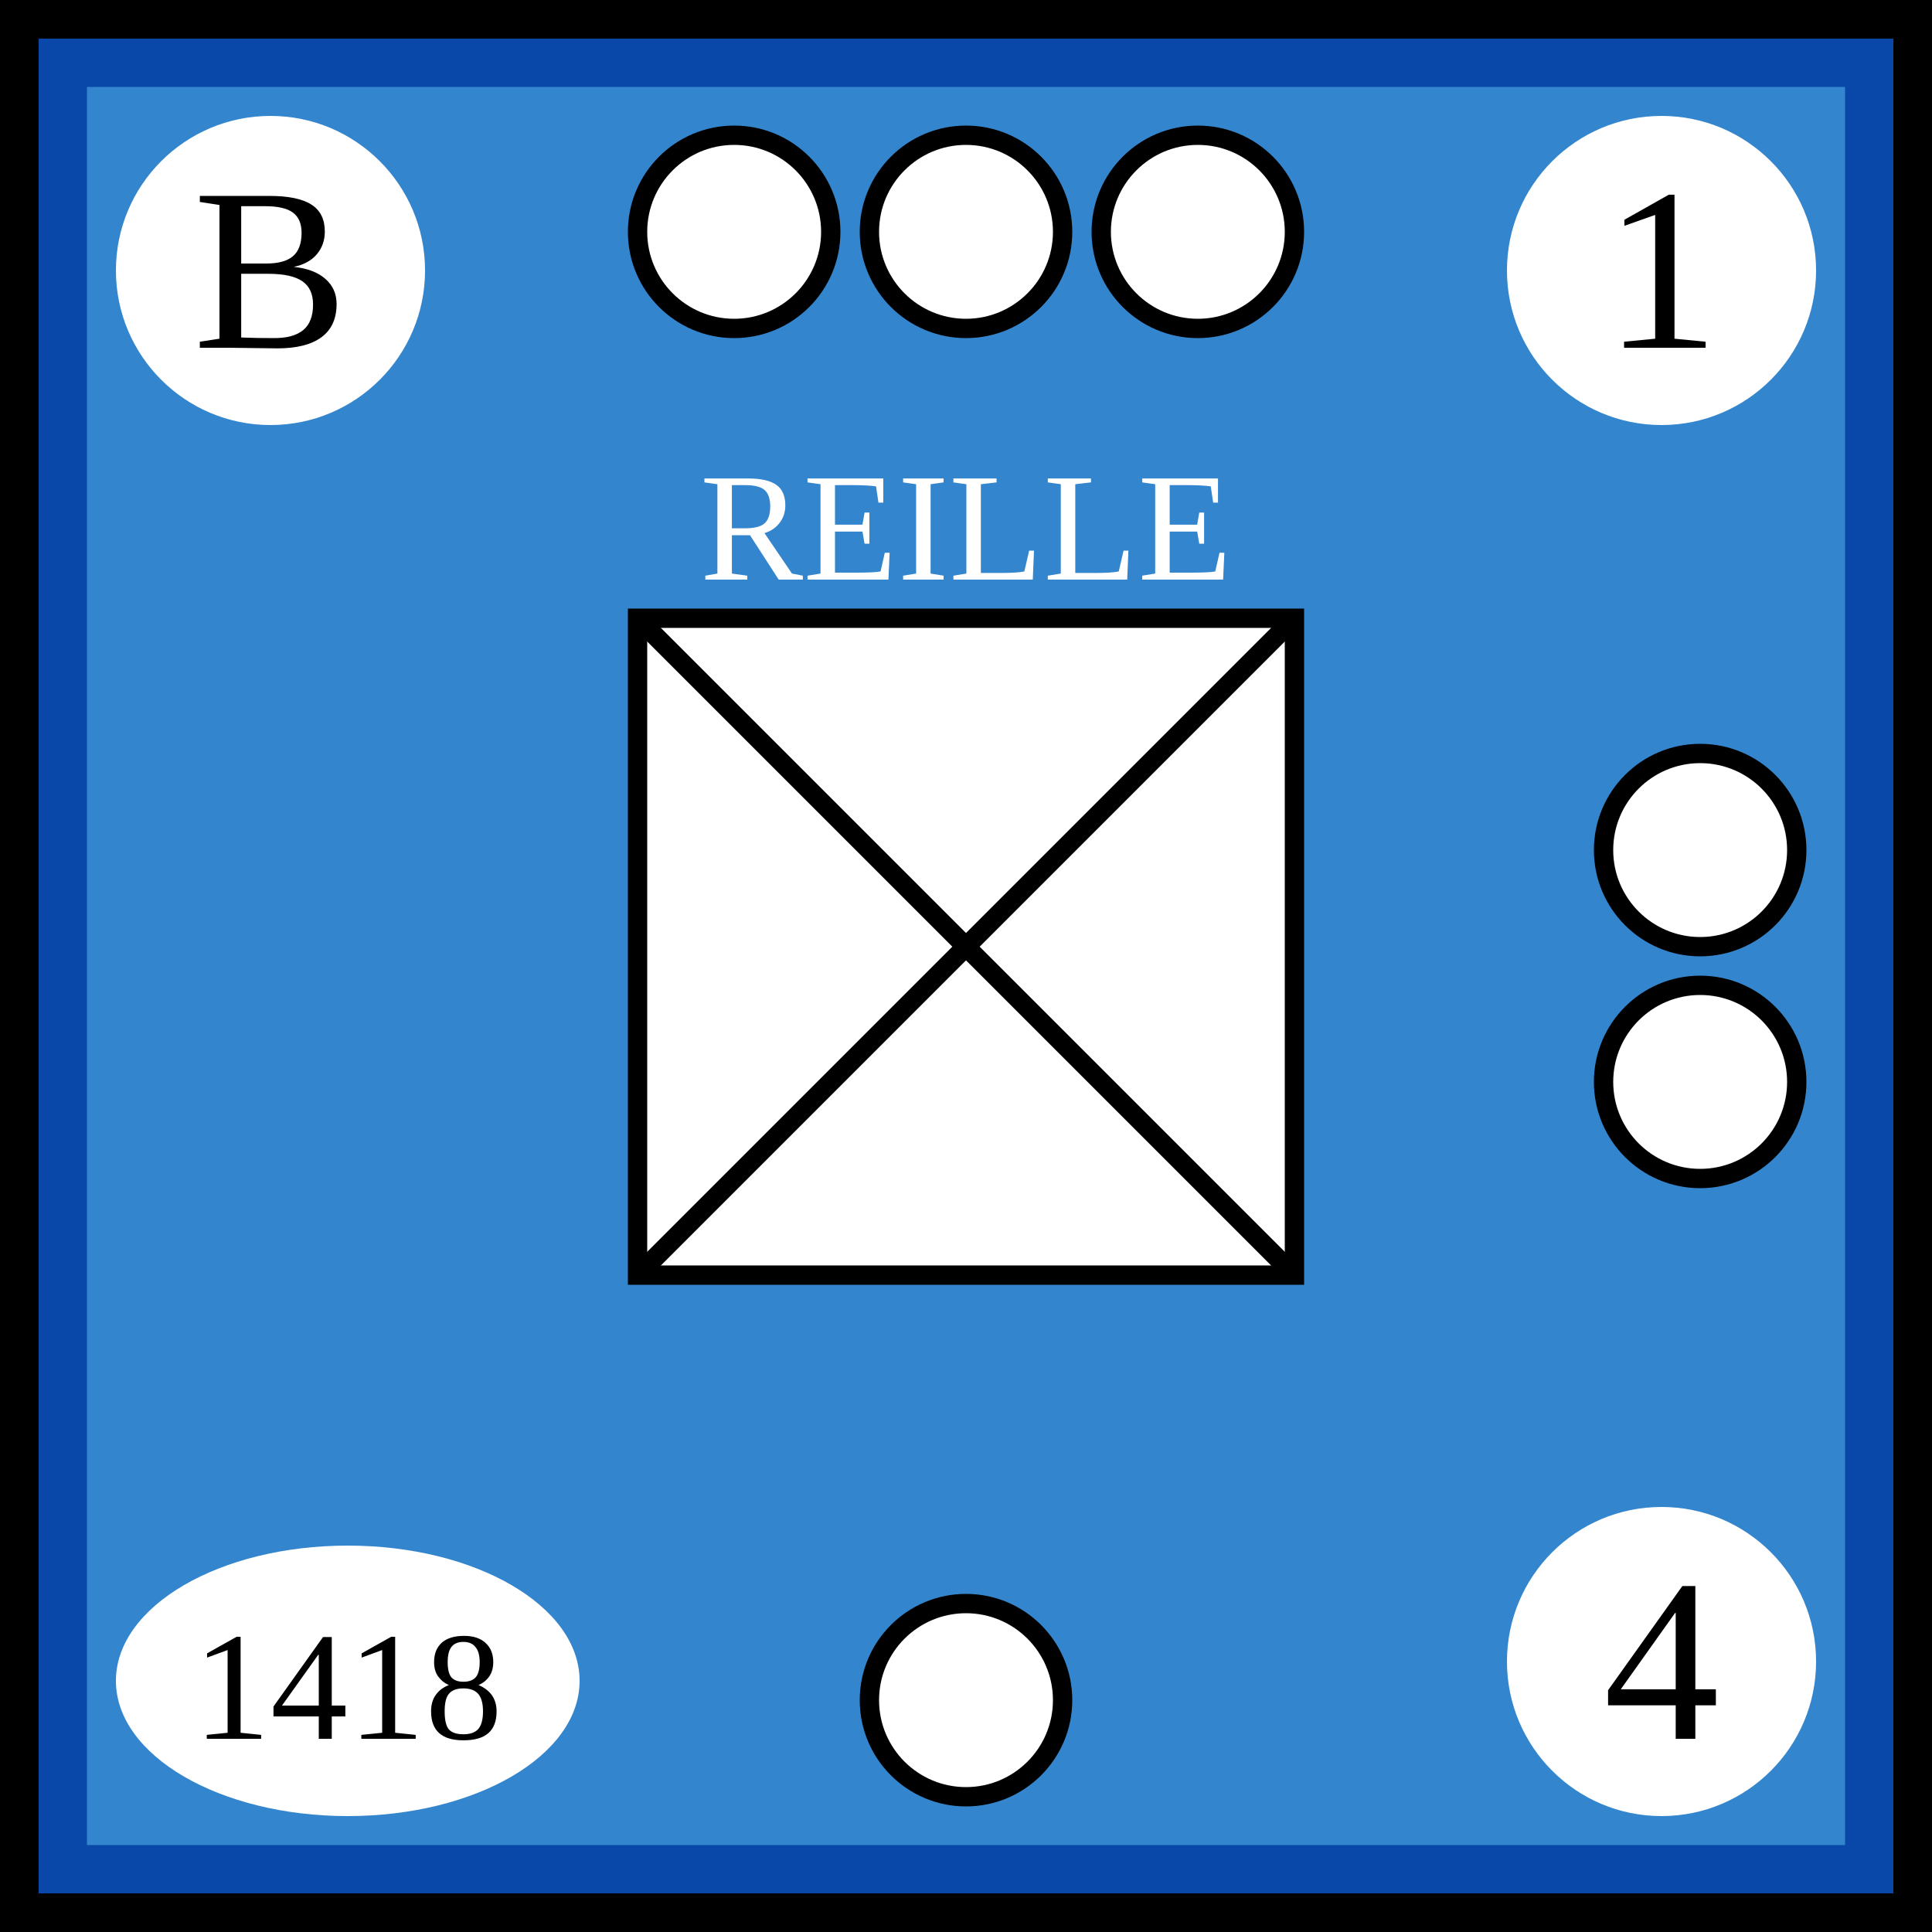
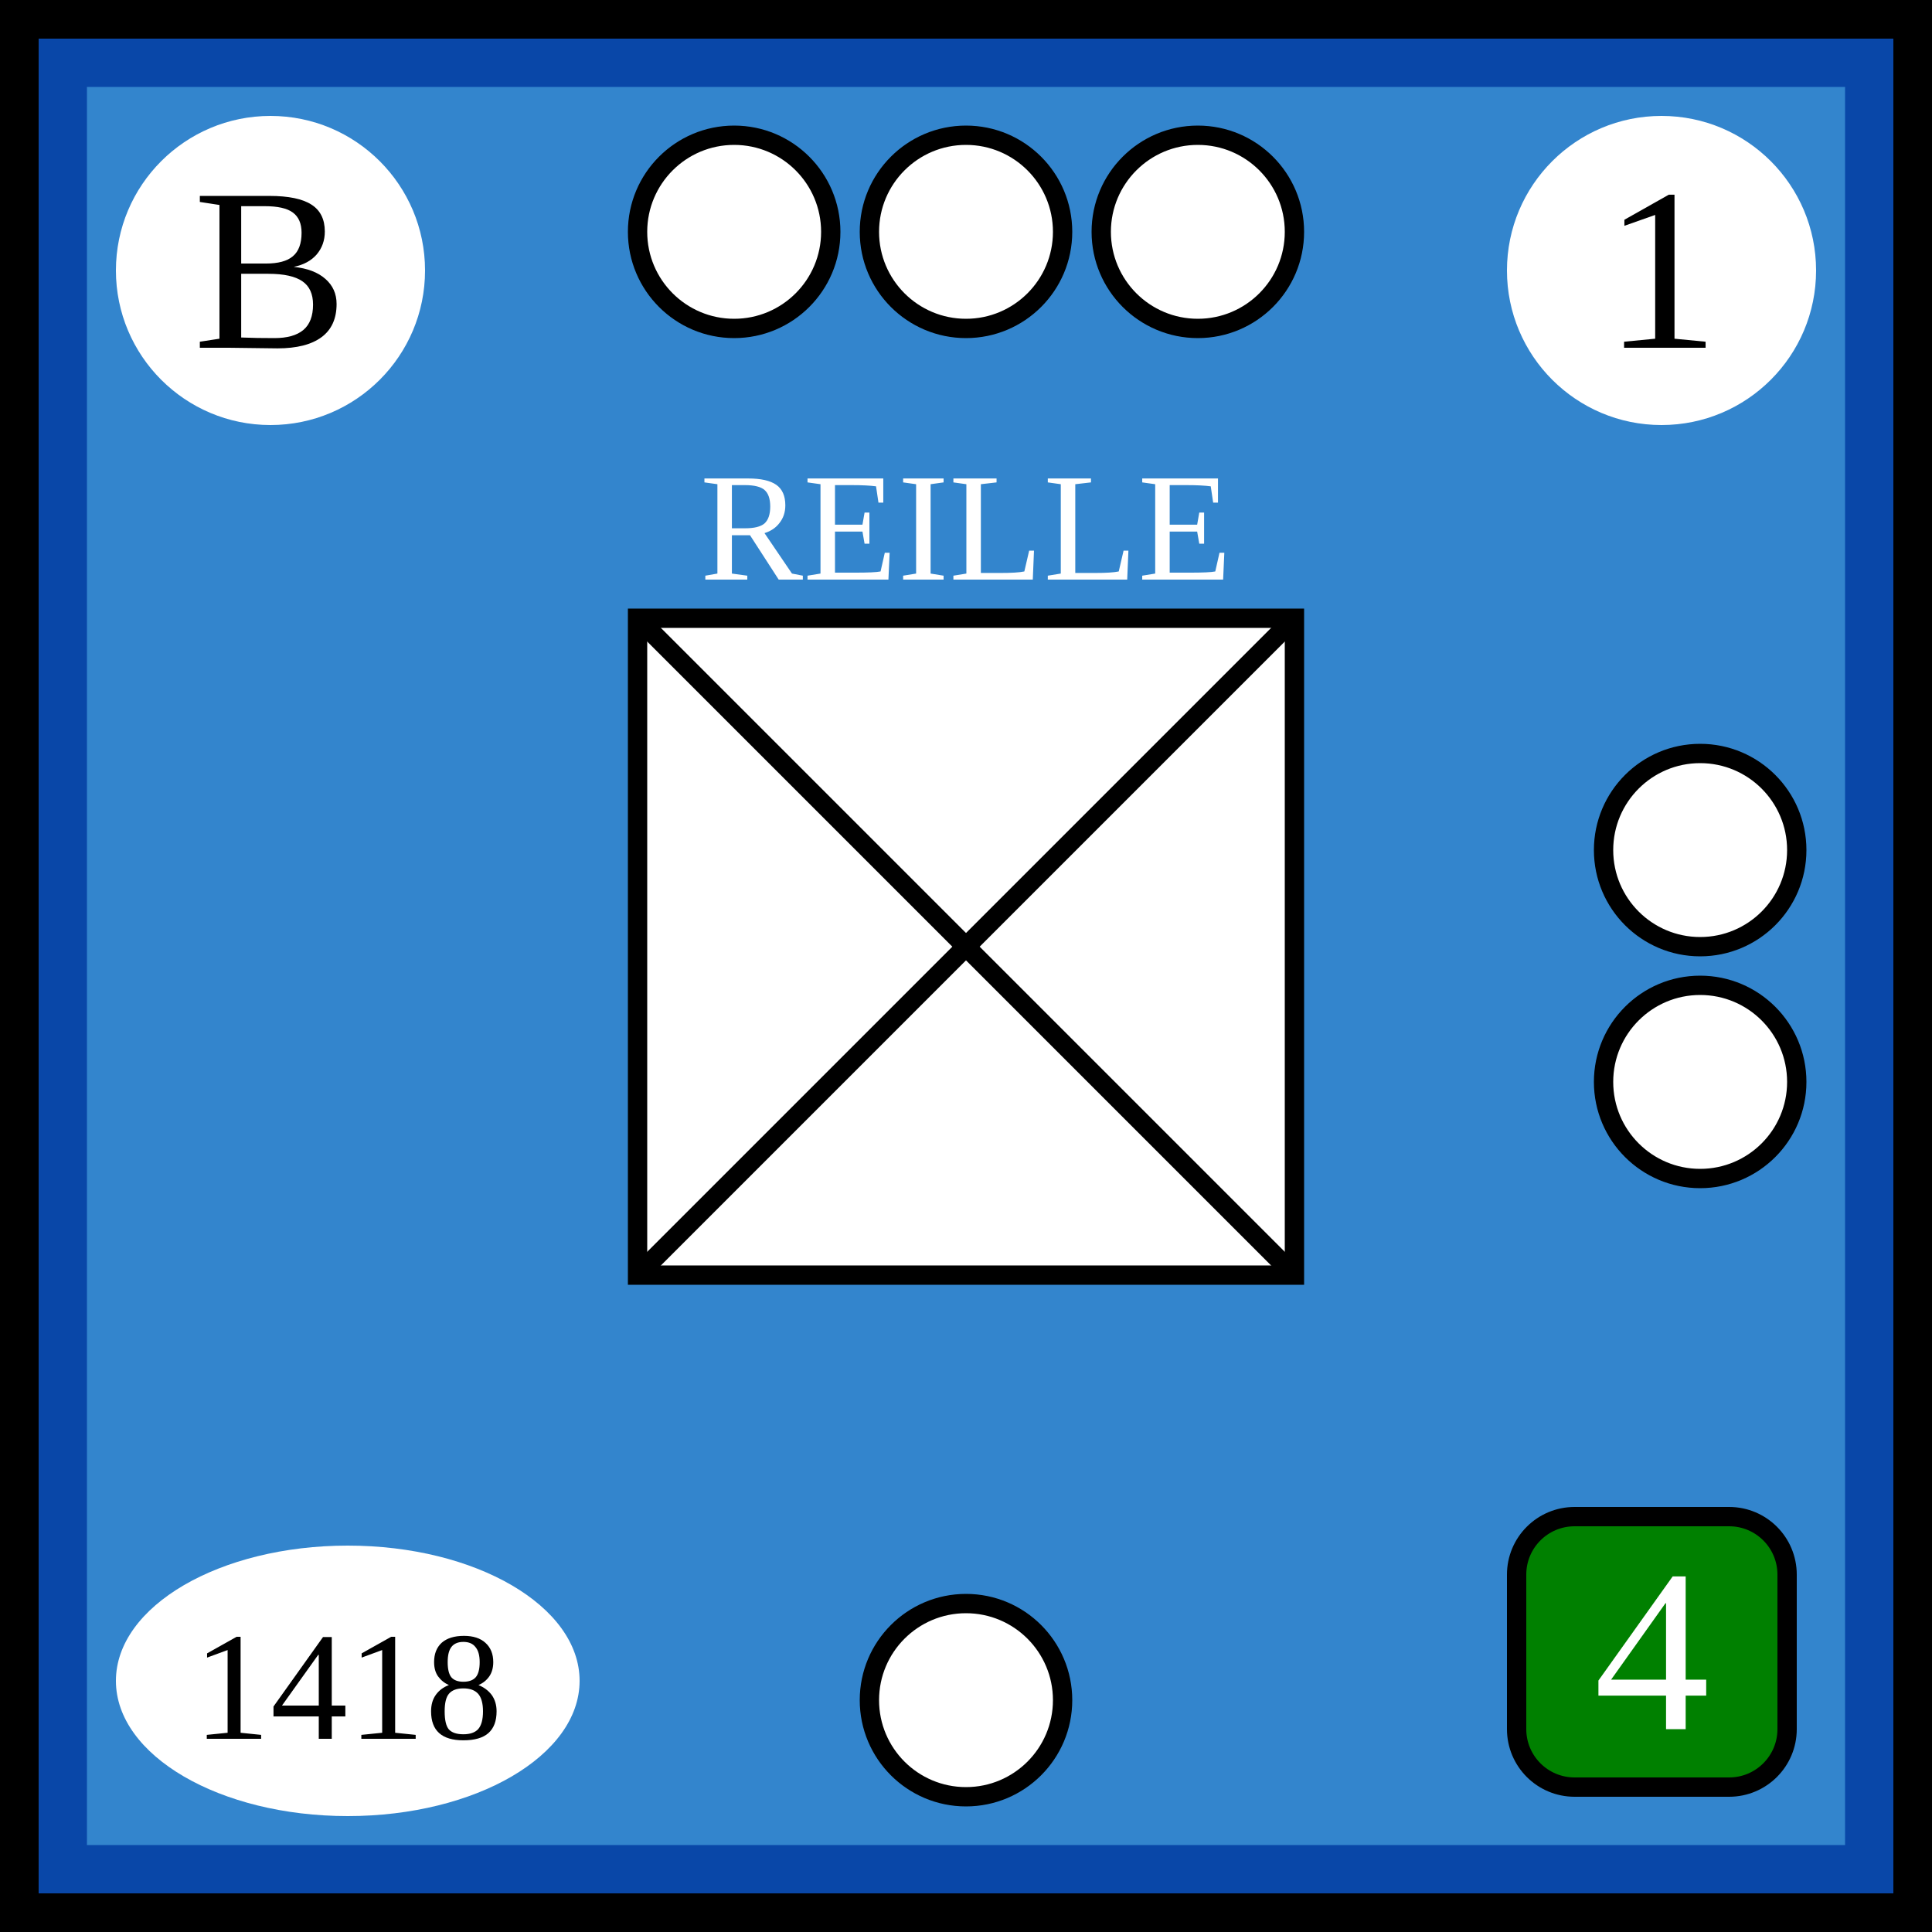
<svg xmlns="http://www.w3.org/2000/svg" xmlns:xlink="http://www.w3.org/1999/xlink" viewBox="0 0 100 100" width="100" height="100">
  <defs id="common">
    <rect id="background" width="100" height="100" fill="rgb(51,133,205)" stroke="rgb(9,71,168)" stroke-width="9" />
    <g id="border" stroke="black" stroke-width="2">
      <line x1="0" y1="1" x2="100" y2="1" />
      <line x1="1" y1="1" x2="1" y2="100" />
      <line x1="0" y1="99" x2="100" y2="99" />
      <line x1="99" y1="1" x2="99" y2="100" />
    </g>
    <clipPath id="block">
      <use xlink:href="#background" />
    </clipPath>
  </defs>
  <g id="unit">
    <use xlink:href="#background" clip-path="url(#block)" />
    <use xlink:href="#border" clip-path="url(#block)" />
    <g id="symbol" text-anchor="middle">
      <text x="50" y="30" font-size="8" fill="white">REILLE</text>
      <rect x="33" y="32" width="34" height="34" fill="white" stroke="black" />
      <line x1="33" y1="32" x2="67" y2="66" stroke="black" />
      <line x1="33" y1="66" x2="67" y2="32" stroke="black" />
    </g>
    <g id="attributes" text-anchor="middle" font-size="12">
      <g id="initiative">
        <circle cx="14" cy="14" r="8" fill="white" />
        <text x="14" y="18">B</text>
      </g>
      <g id="firepower">
        <circle cx="86" cy="14" r="8" fill="white" />
        <text x="86" y="18">1</text>
      </g>
      <g id="movement">
-         <circle cx="86" cy="86" r="8" fill="white" />
-         <text x="86" y="90">4</text>
+         <rect x="78.5" y="78.5" rx="3" ry="3" width="14" height="14" fill="green" stroke="black" />
+         <text x="85.5" y="89.5" fill="white">4</text>
      </g>
      <g id="arrival">
        <ellipse cx="18" cy="87" rx="12" ry="7" fill="white" />
        <text x="18" y="90" font-size="8">1418</text>
      </g>
    </g>
    <g id="pips" stroke="black" fill="white">
      <g id="strength3">
        <circle id="topleft" cx="38" cy="12" r="5" />
        <circle id="topmiddle" cx="50" cy="12" r="5" />
        <circle id="topright" cx="62" cy="12" r="5" />
      </g>
      <g id="strength2">
        <circle id="righttop" cx="88" cy="44" r="5" />
        <circle id="rightcenter" cx="88" cy="56" r="5" />
      </g>
      <g id="strength1">
        <circle id="bottomleft" cx="50" cy="88" r="5" />
      </g>
    </g>
  </g>
</svg>
